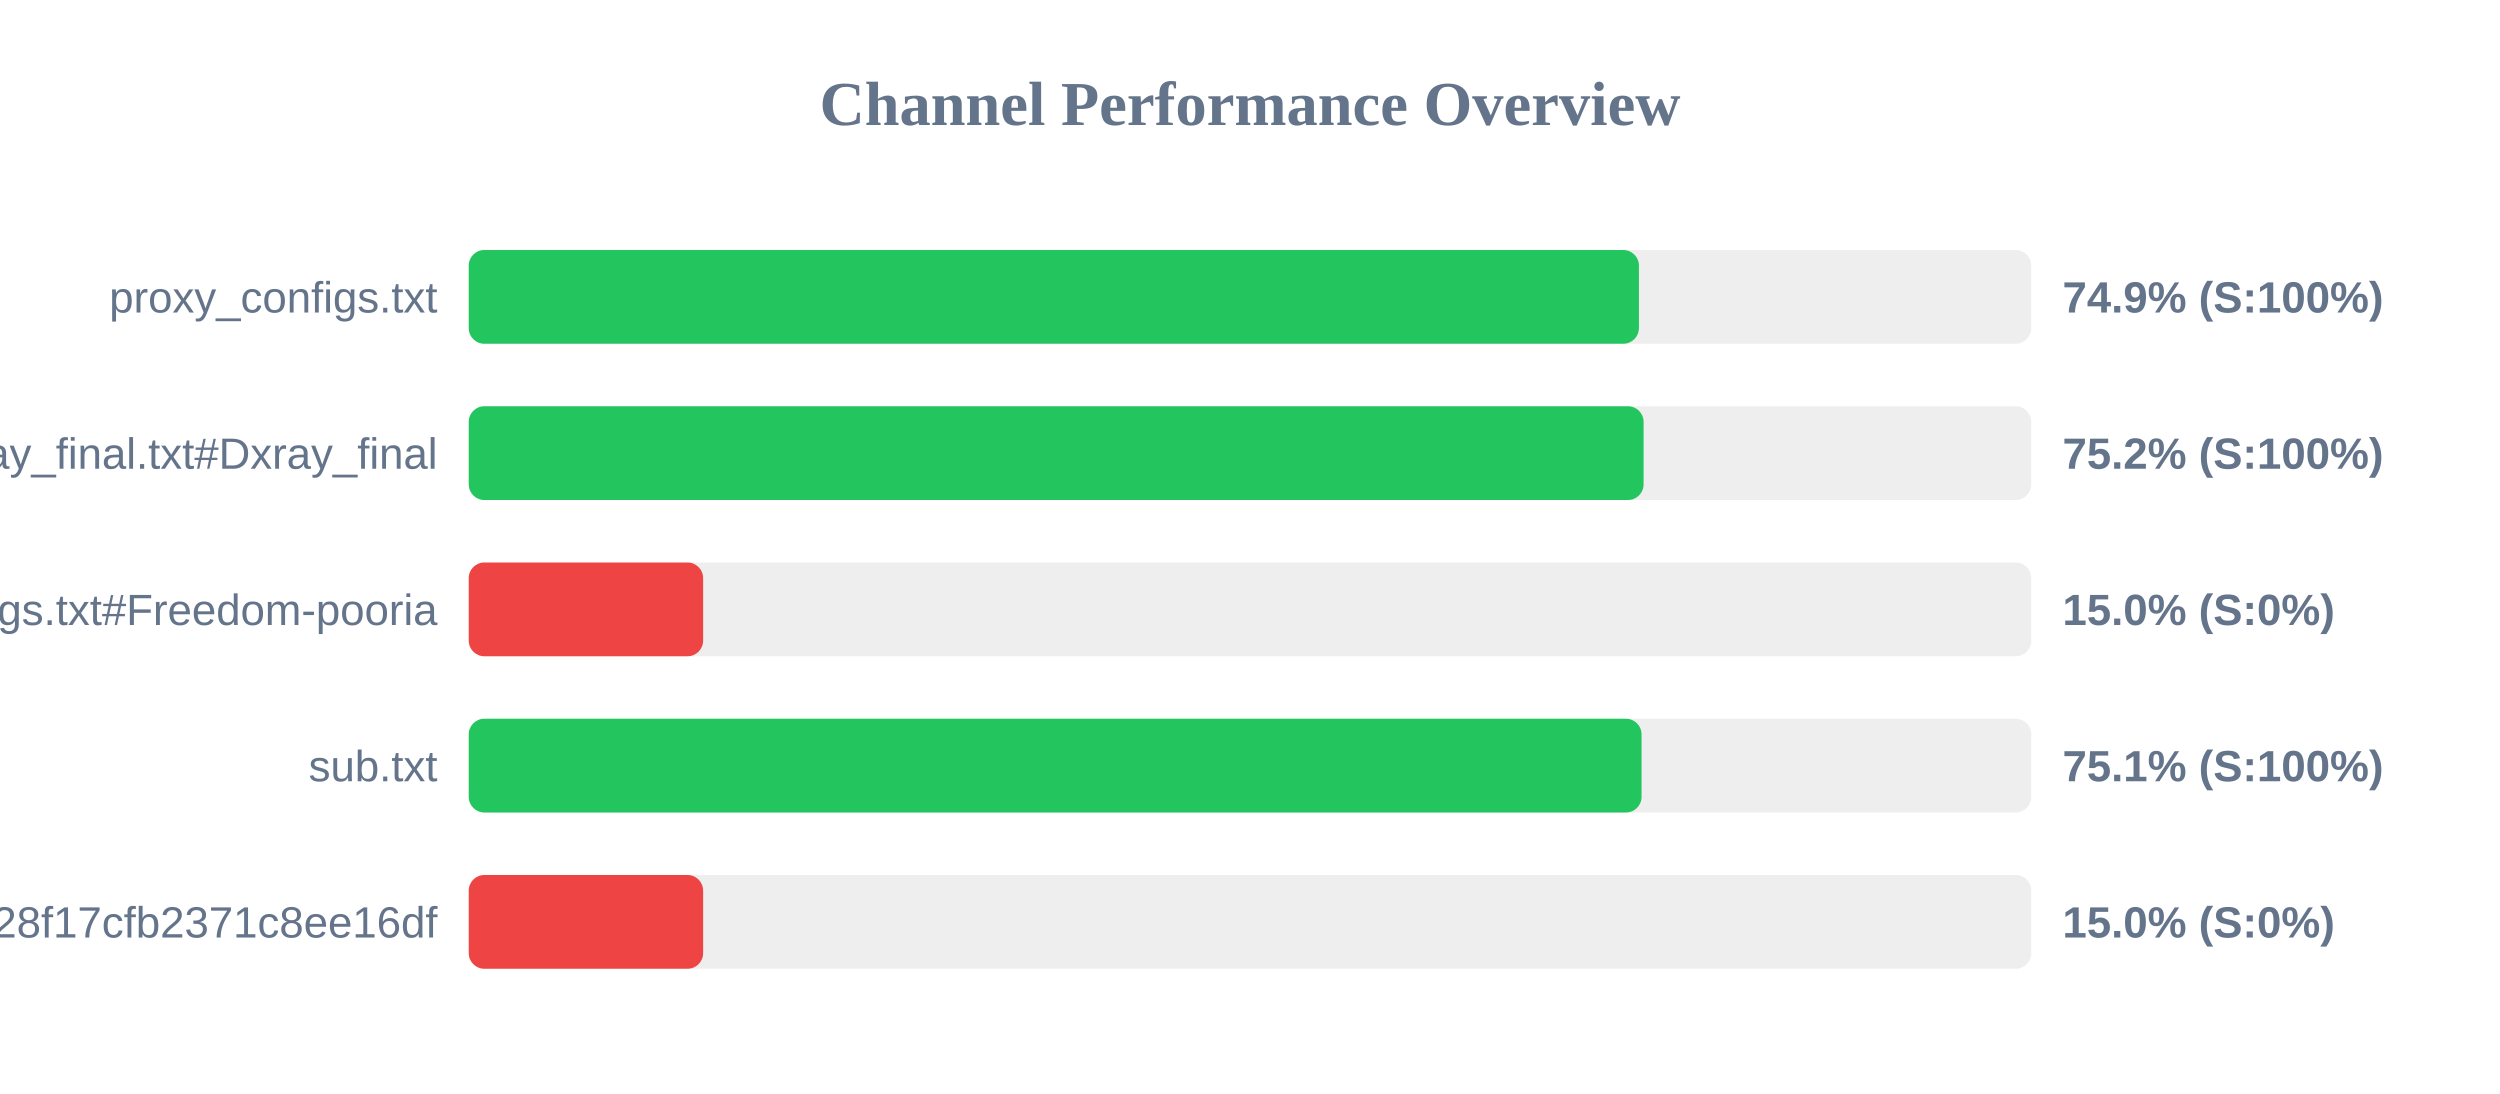
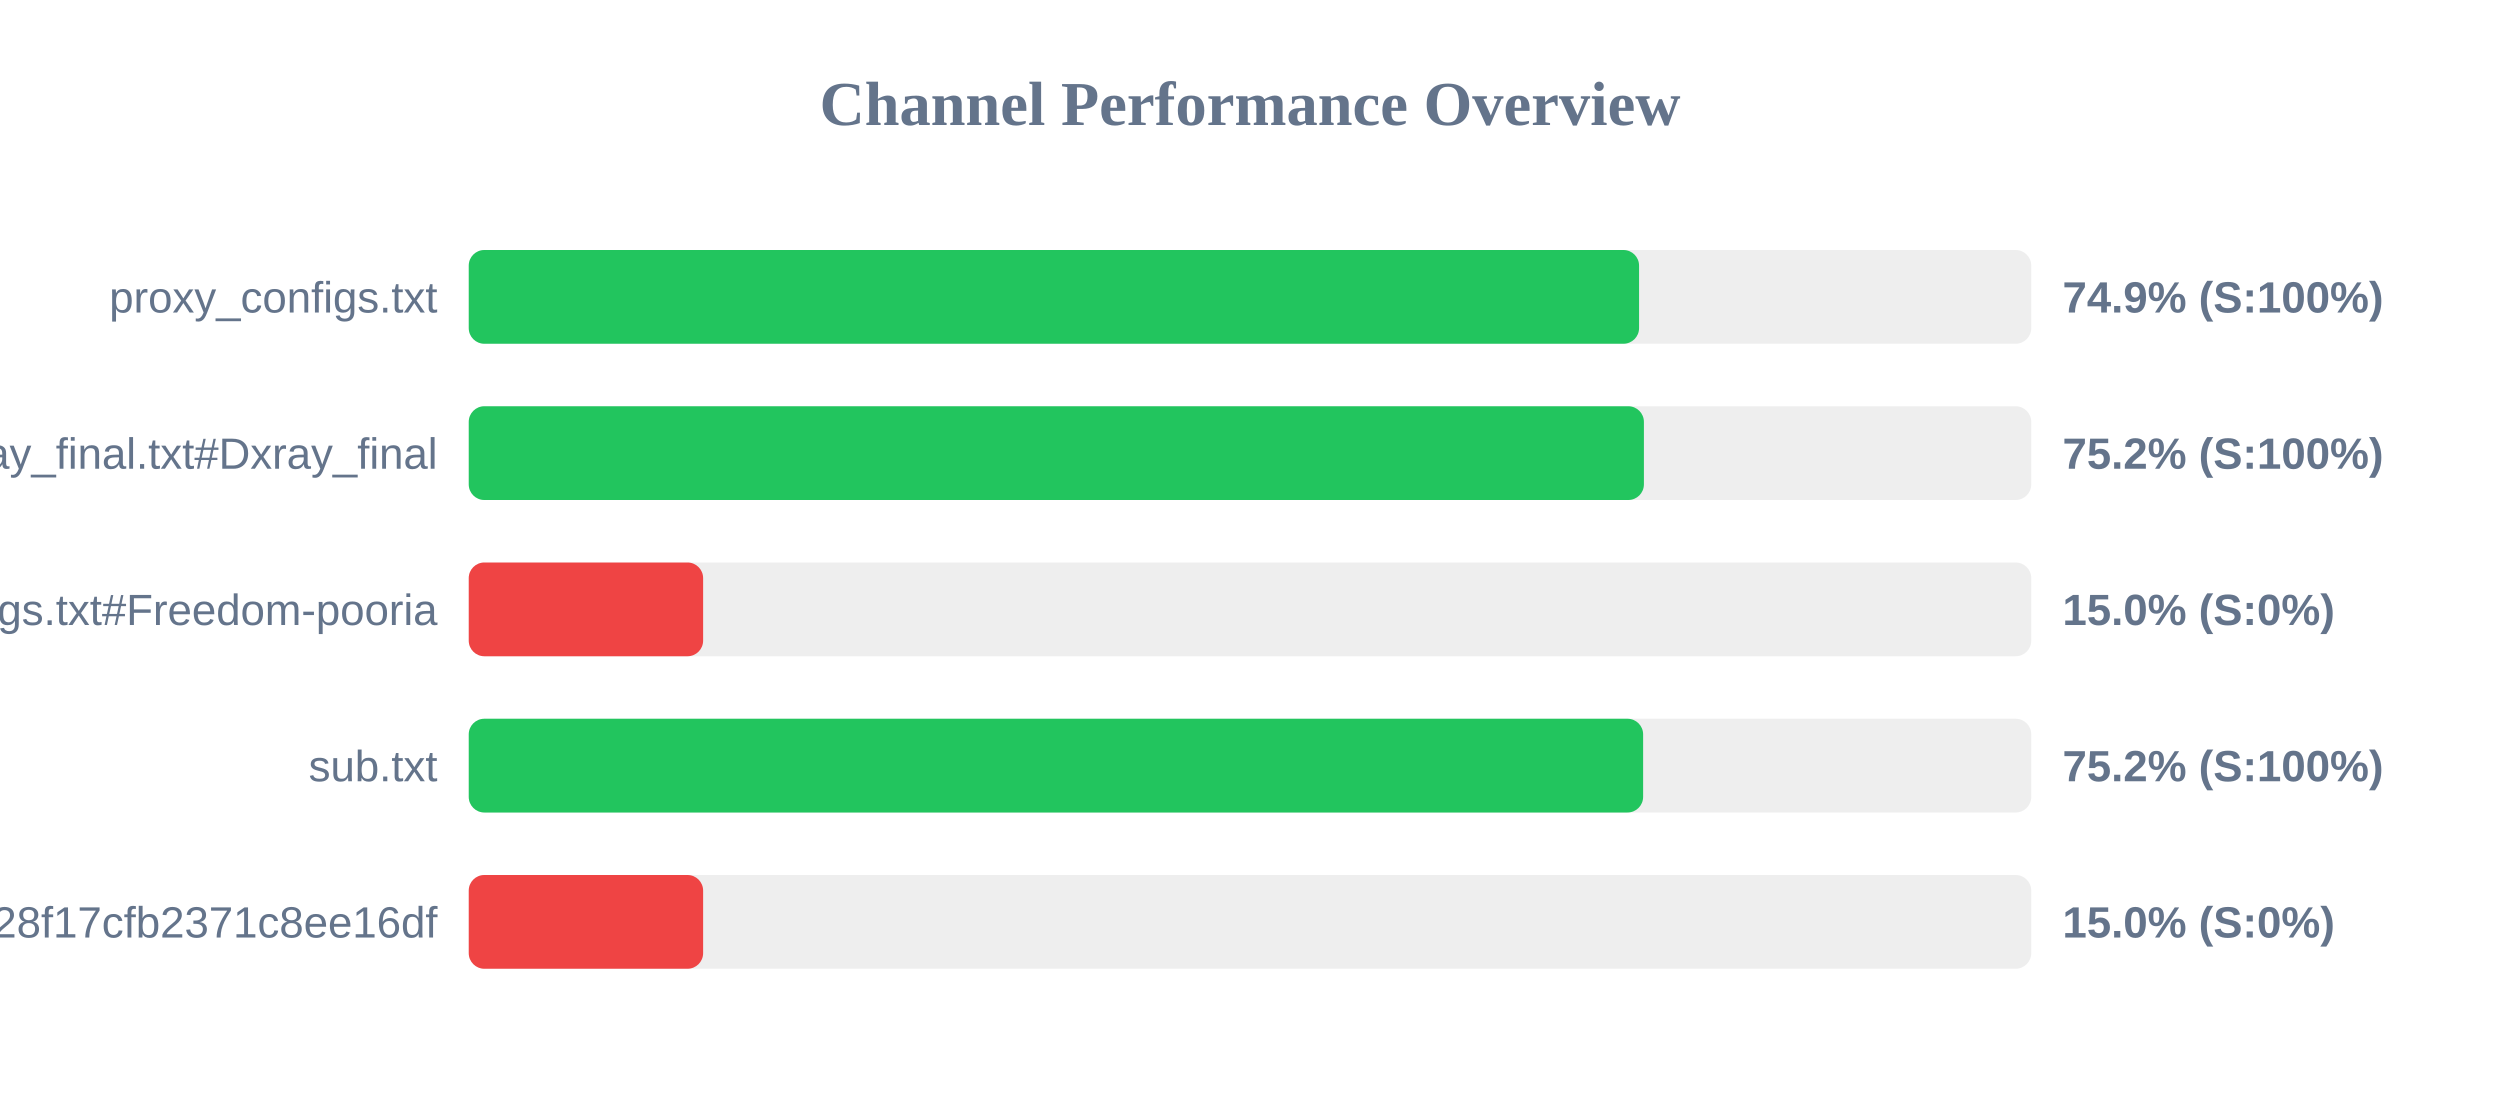
<svg xmlns="http://www.w3.org/2000/svg" width="800" height="350" version="1.1">
  <style>
        .row { font: 14px Arial; fill: #64748b; }
        .score { font: bold 14px Arial; fill: #64748b; }
    </style>
  <text x="400" y="40" text-anchor="middle" font-size="20px" font-weight="bold" fill="#64748b">Channel Performance Overview</text>
  <rect x="150" y="80" width="500" height="30" fill="#eee" rx="5" />
-   <rect x="150" y="80" width="374.45" height="30" fill="#22c55e" rx="5" />
+   <rect x="150" y="80" width="374.5" height="30" fill="#22c55e" rx="5" />
  <text x="140" y="100" text-anchor="end" class="row">proxy_configs.txt</text>
  <text x="660" y="100" text-anchor="start" class="score">74.9% (S:100%)</text>
  <rect x="150" y="130" width="500" height="30" fill="#eee" rx="5" />
-   <rect x="150" y="130" width="375.95" height="30" fill="#22c55e" rx="5" />
+   <rect x="150" y="130" width="376.05" height="30" fill="#22c55e" rx="5" />
  <text x="140" y="150" text-anchor="end" class="row">xray_final.txt#Dxray_final</text>
  <text x="660" y="150" text-anchor="start" class="score">75.2% (S:100%)</text>
  <rect x="150" y="180" width="500" height="30" fill="#eee" rx="5" />
  <rect x="150" y="180" width="75.0" height="30" fill="#ef4444" rx="5" />
  <text x="140" y="200" text-anchor="end" class="row">v2ray_configs.txt#Freedom-pooria</text>
  <text x="660" y="200" text-anchor="start" class="score">15.0% (S:0%)</text>
  <rect x="150" y="230" width="500" height="30" fill="#eee" rx="5" />
-   <rect x="150" y="230" width="375.3" height="30" fill="#22c55e" rx="5" />
+   <rect x="150" y="230" width="375.8" height="30" fill="#22c55e" rx="5" />
  <text x="140" y="250" text-anchor="end" class="row">sub.txt</text>
-   <text x="660" y="250" text-anchor="start" class="score">75.1% (S:100%)</text>
+   <text x="660" y="250" text-anchor="start" class="score">75.2% (S:100%)</text>
  <rect x="150" y="280" width="500" height="30" fill="#eee" rx="5" />
  <rect x="150" y="280" width="75.0" height="30" fill="#ef4444" rx="5" />
  <text x="140" y="300" text-anchor="end" class="row">?token=fedfed7b41b828f17cfb2371c8ee16df</text>
  <text x="660" y="300" text-anchor="start" class="score">15.0% (S:0%)</text>
</svg>
